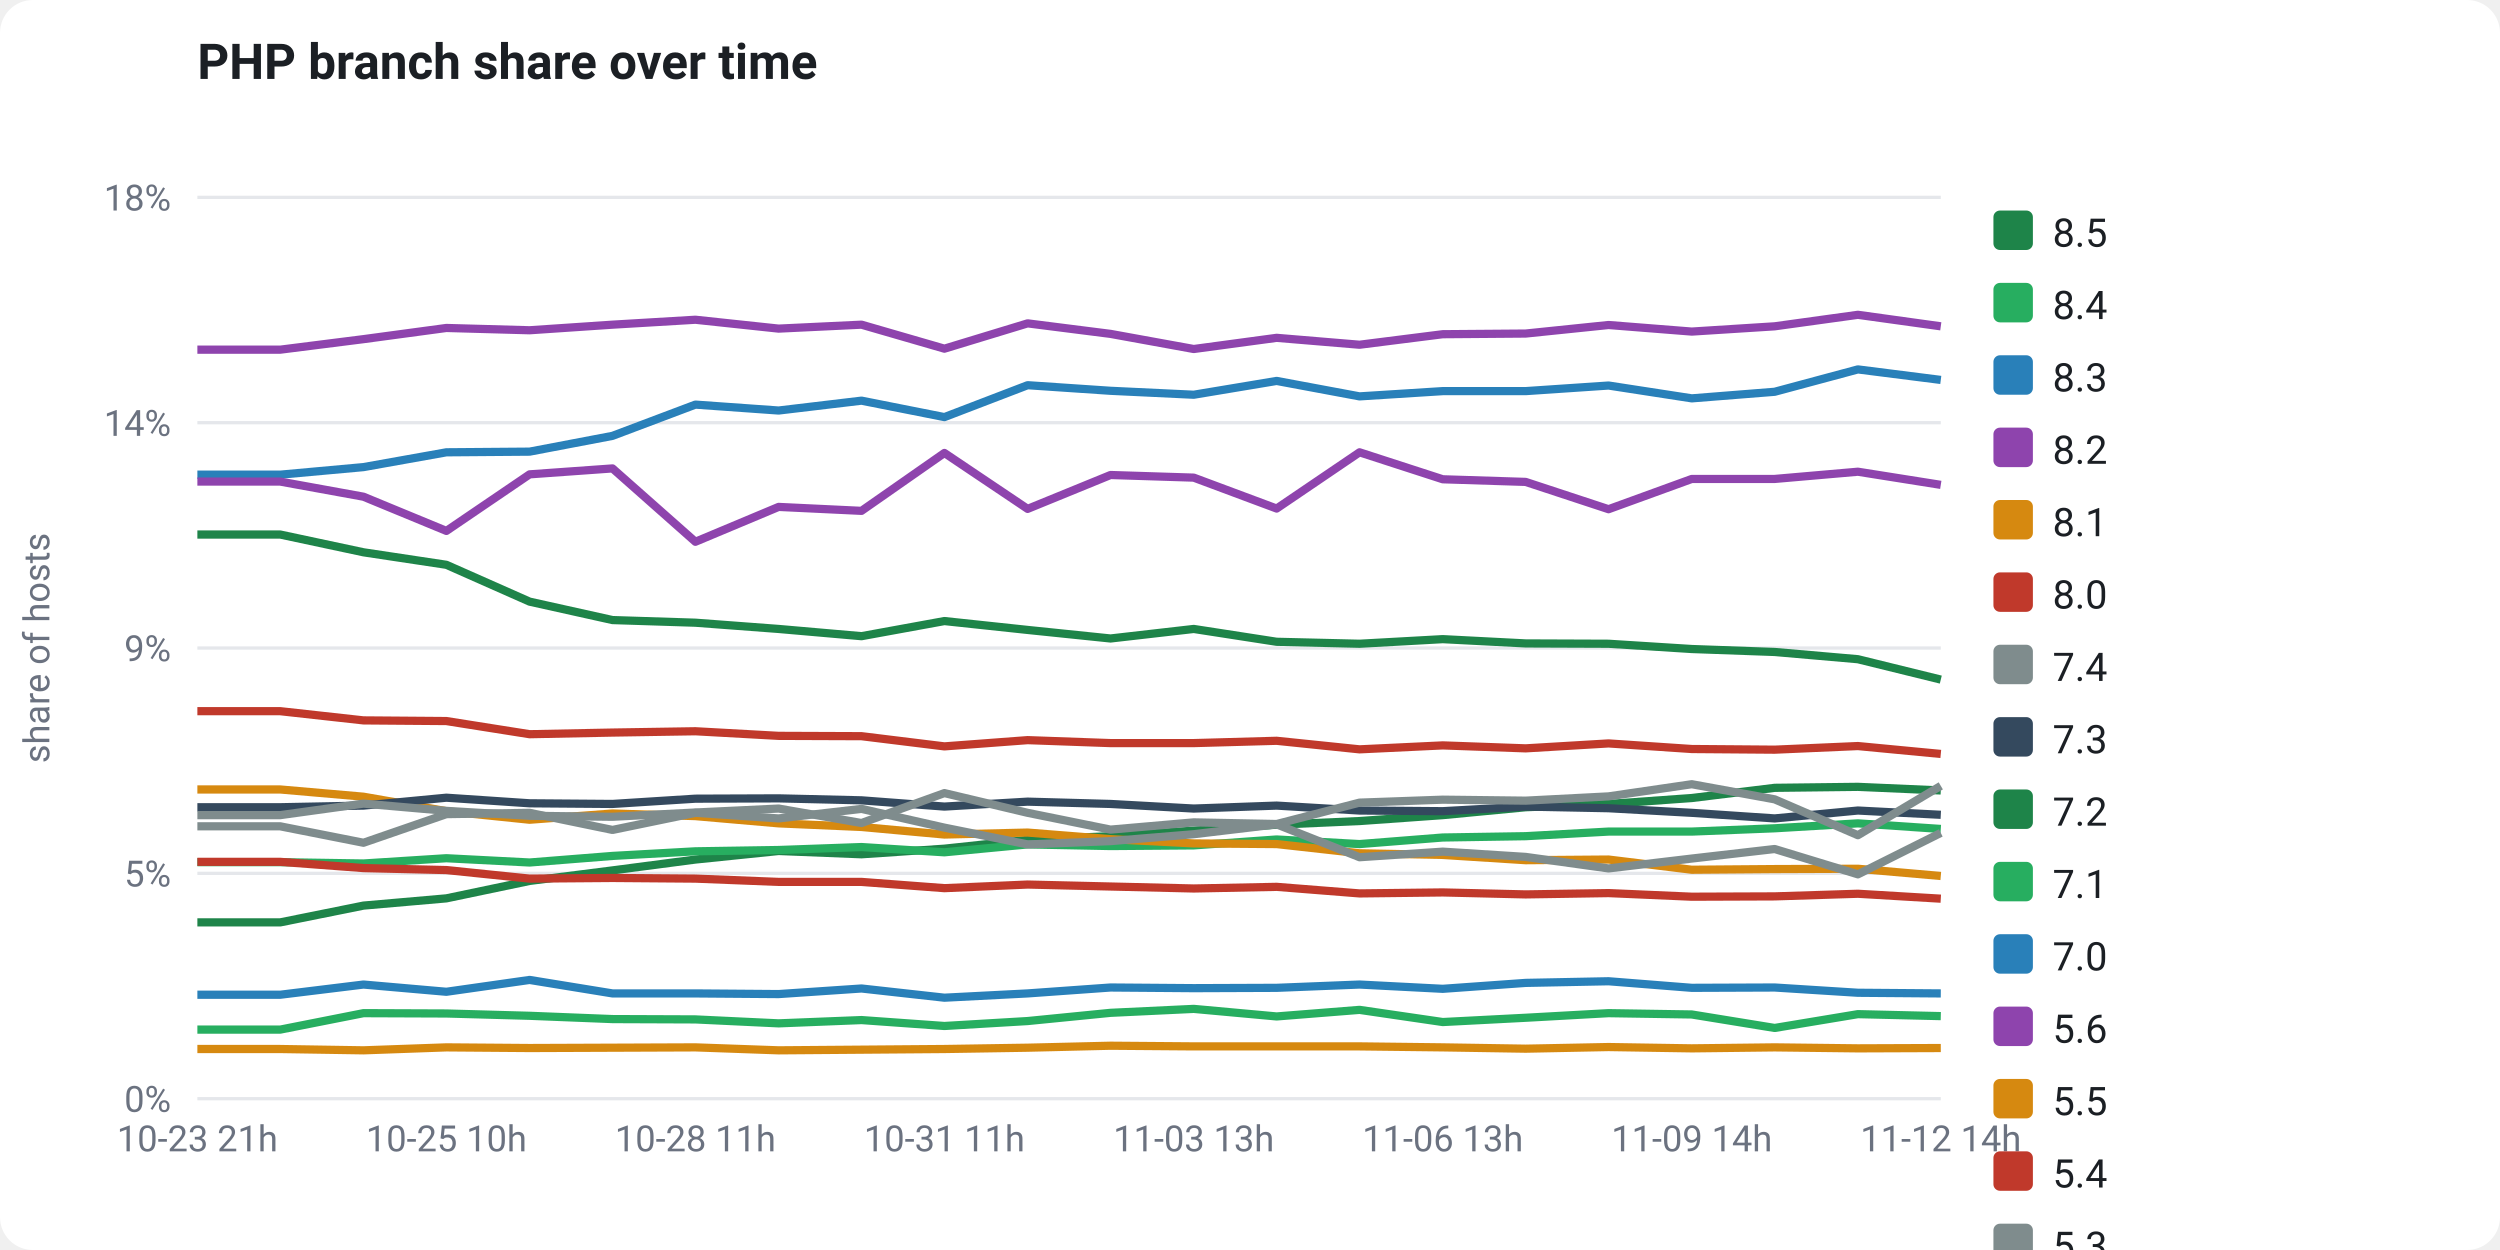
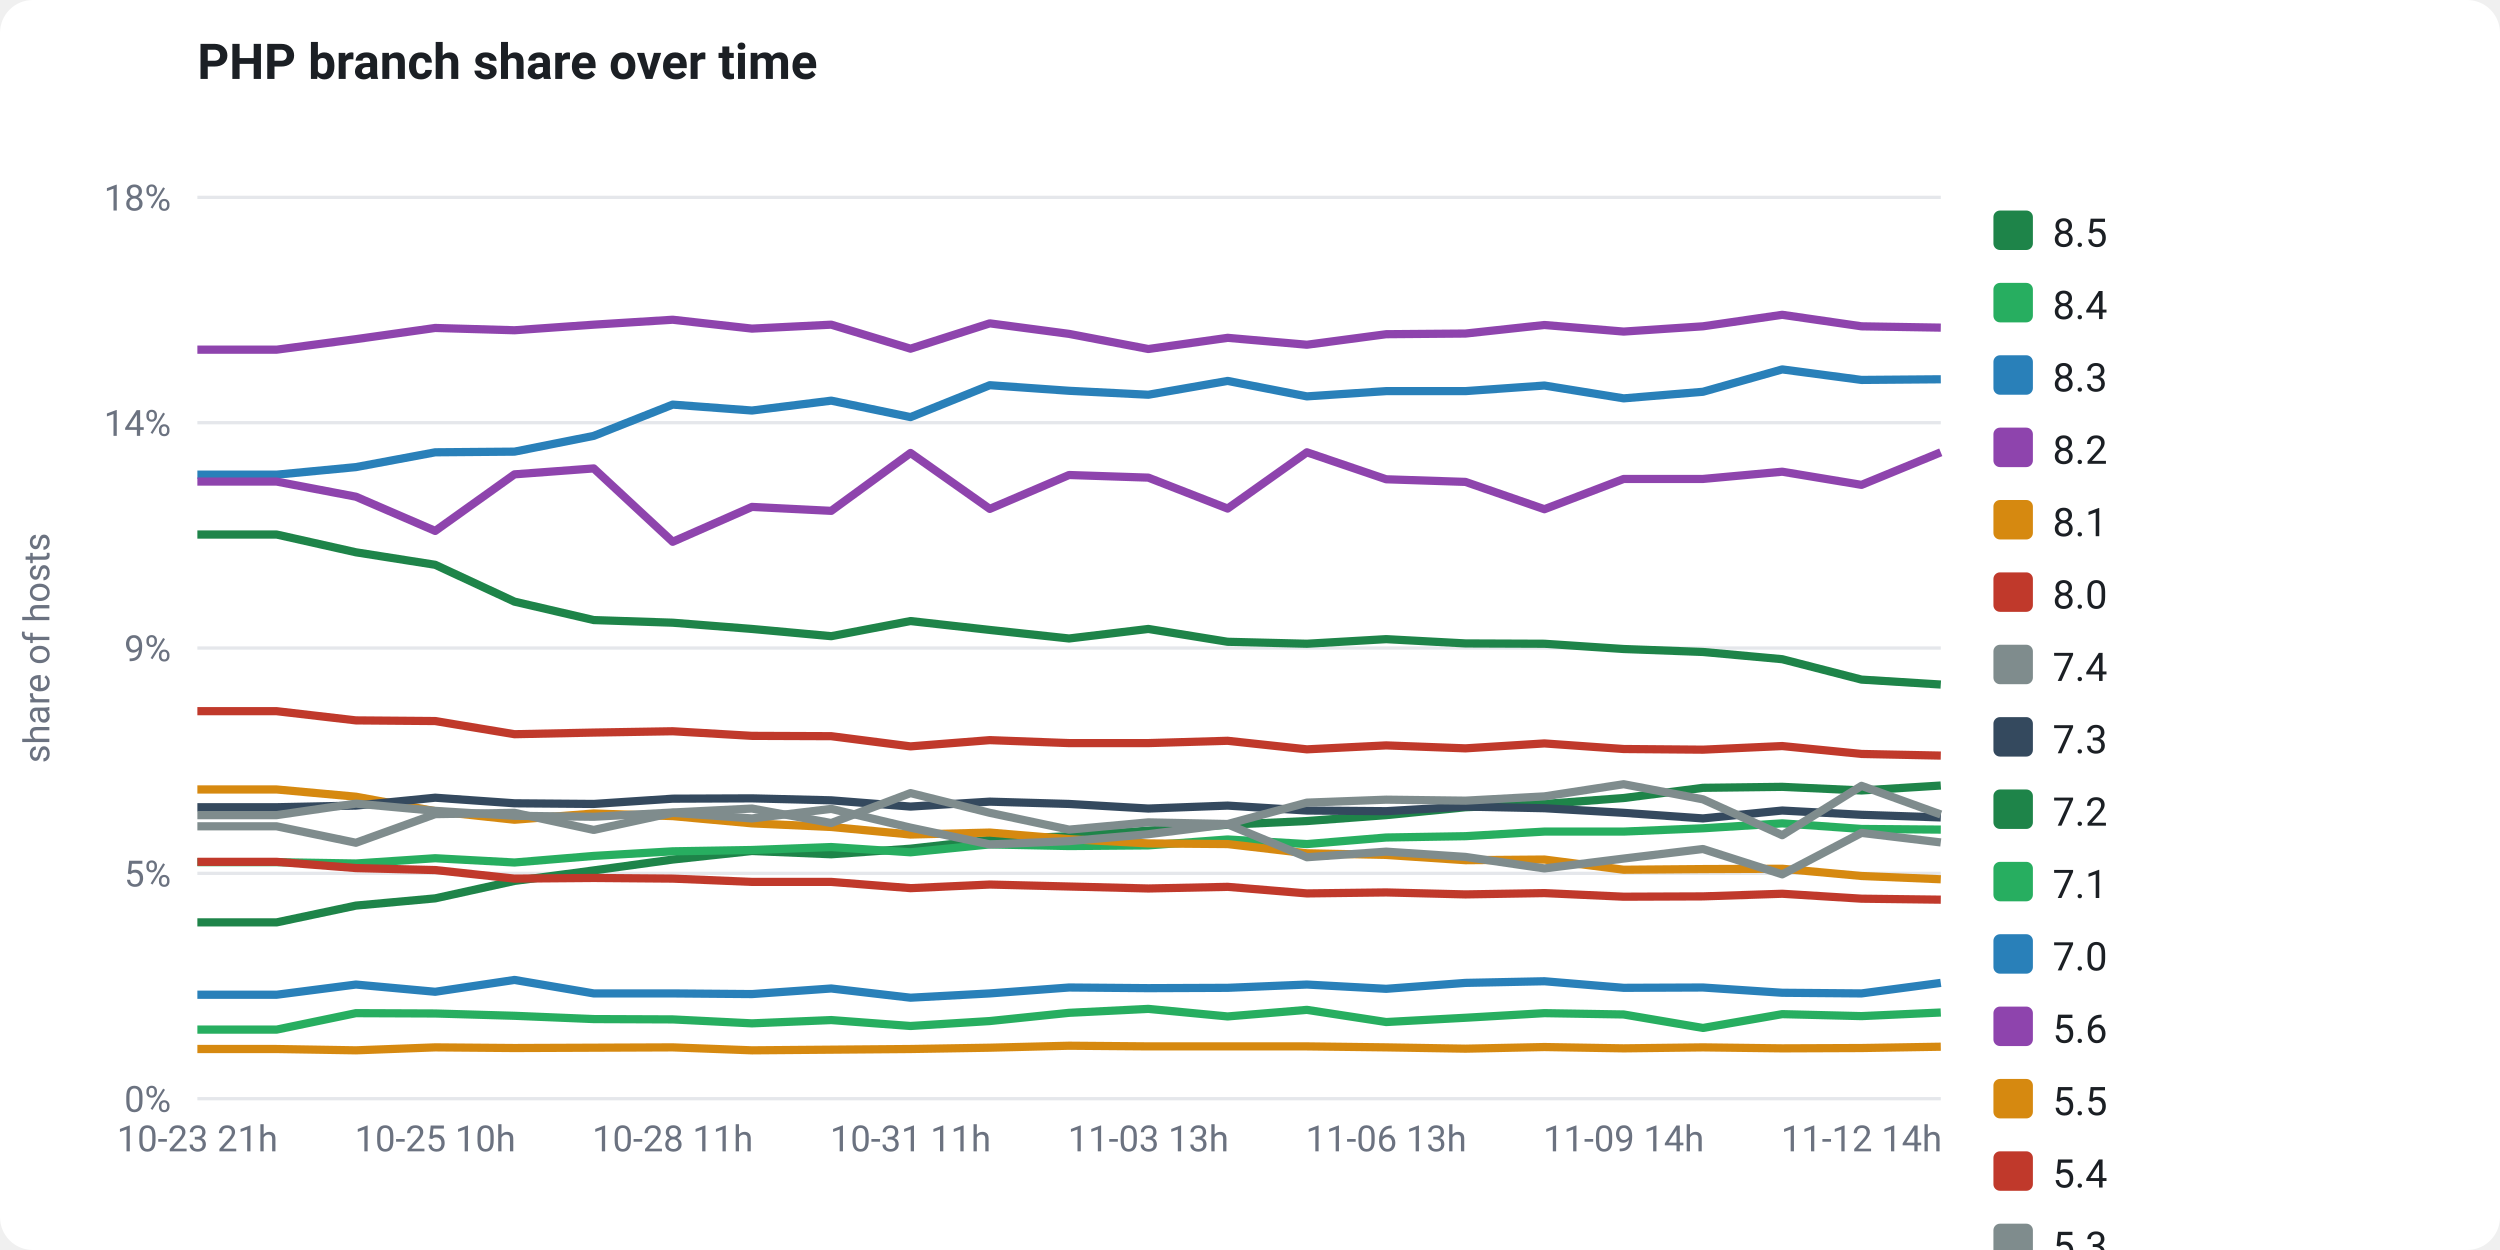
<svg xmlns="http://www.w3.org/2000/svg" viewBox="0 0 760 380" width="760" height="380" font-family="-apple-system,Segoe UI,Roboto,Helvetica,Arial,sans-serif" role="img">
  <rect x="0" y="0" width="760" height="380" fill="#ffffff" rx="10" />
  <text x="60" y="24" fill="#1b1f24" font-size="15" font-weight="700">PHP branch share over time</text>
  <line x1="60" y1="334.0" x2="590" y2="334.0" stroke="#e5e7eb" stroke-width="1" />
  <text x="52" y="338.0" fill="#6b7280" font-size="11" text-anchor="end">0%</text>
  <line x1="60" y1="265.5" x2="590" y2="265.5" stroke="#e5e7eb" stroke-width="1" />
  <text x="52" y="269.5" fill="#6b7280" font-size="11" text-anchor="end">5%</text>
  <line x1="60" y1="197.0" x2="590" y2="197.0" stroke="#e5e7eb" stroke-width="1" />
  <text x="52" y="201.0" fill="#6b7280" font-size="11" text-anchor="end">9%</text>
  <line x1="60" y1="128.5" x2="590" y2="128.5" stroke="#e5e7eb" stroke-width="1" />
  <text x="52" y="132.5" fill="#6b7280" font-size="11" text-anchor="end">14%</text>
  <line x1="60" y1="60.0" x2="590" y2="60.0" stroke="#e5e7eb" stroke-width="1" />
  <text x="52" y="64.0" fill="#6b7280" font-size="11" text-anchor="end">18%</text>
  <text x="15" y="197" fill="#6b7280" font-size="11" text-anchor="middle" transform="rotate(-90 15 197)">share of hosts</text>
-   <polyline points="60.0,280.4 85.2,280.4 110.5,275.3 135.7,273.1 161.0,267.8 186.2,264.6 211.4,261.3 236.7,258.7 261.9,259.7 287.1,258.0 312.4,255.3 337.6,254.2 362.9,252.5 388.1,250.7 413.3,249.6 438.6,247.8 463.8,245.4 489.0,244.4 514.3,242.6 539.5,239.5 564.8,239.2 590.0,240.3" fill="none" stroke="#1e8449" stroke-width="2.5" stroke-linejoin="round" />
-   <polyline points="60.0,262.1 85.2,262.1 110.5,262.5 135.7,260.9 161.0,262.2 186.2,260.2 211.4,258.8 236.7,258.4 261.9,257.5 287.1,259.1 312.4,256.7 337.6,257.2 362.9,257.0 388.1,255.2 413.3,256.6 438.6,254.6 463.8,254.2 489.0,252.8 514.3,252.8 539.5,251.8 564.8,250.3 590.0,252.0" fill="none" stroke="#27ae60" stroke-width="2.5" stroke-linejoin="round" />
-   <polyline points="60.0,144.3 85.2,144.3 110.5,142.0 135.7,137.5 161.0,137.3 186.2,132.5 211.4,123.0 236.7,124.8 261.9,121.8 287.1,126.8 312.4,117.1 337.6,118.8 362.9,120.0 388.1,115.8 413.3,120.5 438.6,118.9 463.8,118.9 489.0,117.2 514.3,121.1 539.5,119.1 564.8,112.3 590.0,115.5" fill="none" stroke="#2980b9" stroke-width="2.5" stroke-linejoin="round" />
-   <polyline points="60.0,106.3 85.2,106.3 110.5,103.1 135.7,99.7 161.0,100.4 186.2,98.7 211.4,97.2 236.7,99.9 261.9,98.7 287.1,106.0 312.4,98.3 337.6,101.5 362.9,106.1 388.1,102.7 413.3,104.8 438.6,101.6 463.8,101.4 489.0,98.8 514.3,100.8 539.5,99.2 564.8,95.7 590.0,99.2" fill="none" stroke="#8e44ad" stroke-width="2.5" stroke-linejoin="round" />
-   <polyline points="60.0,240.0 85.2,240.0 110.5,242.2 135.7,246.6 161.0,249.2 186.2,247.3 211.4,248.1 236.7,250.3 261.9,251.4 287.1,253.7 312.4,253.1 337.6,255.1 362.9,256.4 388.1,256.6 413.3,259.4 438.6,259.9 463.8,261.5 489.0,261.3 514.3,264.4 539.5,264.2 564.8,264.1 590.0,266.3" fill="none" stroke="#d68910" stroke-width="2.5" stroke-linejoin="round" />
-   <polyline points="60.0,262.0 85.2,262.0 110.5,263.9 135.7,264.5 161.0,267.1 186.2,266.9 211.4,267.1 236.7,268.1 261.9,268.1 287.1,270.0 312.4,268.9 337.6,269.5 362.9,270.1 388.1,269.6 413.3,271.6 438.6,271.3 463.8,271.9 489.0,271.5 514.3,272.6 539.5,272.5 564.8,271.7 590.0,273.2" fill="none" stroke="#c0392b" stroke-width="2.5" stroke-linejoin="round" />
-   <polyline points="60.0,251.2 85.2,251.2 110.5,256.2 135.7,247.5 161.0,247.1 186.2,252.3 211.4,247.1 236.7,248.8 261.9,245.9 287.1,251.6 312.4,256.7 337.6,255.7 362.9,253.6 388.1,250.6 413.3,260.6 438.6,258.9 463.8,260.5 489.0,264.0 514.3,261.0 539.5,258.1 564.8,265.8 590.0,253.2" fill="none" stroke="#7f8c8d" stroke-width="2.5" stroke-linejoin="round" />
-   <polyline points="60.0,245.4 85.2,245.4 110.5,244.9 135.7,242.5 161.0,244.2 186.2,244.4 211.4,242.8 236.7,242.7 261.9,243.3 287.1,245.2 312.4,243.7 337.6,244.4 362.9,245.8 388.1,244.9 413.3,246.4 438.6,246.6 463.8,245.2 489.0,245.7 514.3,247.1 539.5,248.8 564.8,246.4 590.0,247.7" fill="none" stroke="#34495e" stroke-width="2.5" stroke-linejoin="round" />
-   <polyline points="60.0,162.5 85.2,162.5 110.5,167.9 135.7,171.7 161.0,182.9 186.2,188.5 211.4,189.3 236.7,191.2 261.9,193.4 287.1,188.8 312.4,191.5 337.6,194.1 362.9,191.2 388.1,195.1 413.3,195.7 438.6,194.3 463.8,195.6 489.0,195.7 514.3,197.3 539.5,198.2 564.8,200.4 590.0,206.6" fill="none" stroke="#1e8449" stroke-width="2.5" stroke-linejoin="round" />
-   <polyline points="60.0,313.0 85.2,313.0 110.5,308.0 135.7,308.1 161.0,308.8 186.2,309.8 211.4,309.9 236.7,311.1 261.9,310.1 287.1,311.9 312.4,310.4 337.6,307.9 362.9,306.7 388.1,309.0 413.3,307.0 438.6,310.7 463.8,309.4 489.0,308.0 514.3,308.4 539.5,312.5 564.8,308.3 590.0,308.9" fill="none" stroke="#27ae60" stroke-width="2.5" stroke-linejoin="round" />
-   <polyline points="60.0,302.4 85.2,302.4 110.5,299.3 135.7,301.5 161.0,297.9 186.2,302.0 211.4,302.0 236.7,302.2 261.9,300.5 287.1,303.3 312.4,302.0 337.6,300.2 362.9,300.4 388.1,300.3 413.3,299.3 438.6,300.6 463.8,298.8 489.0,298.3 514.3,300.3 539.5,300.2 564.8,301.8 590.0,302.0" fill="none" stroke="#2980b9" stroke-width="2.5" stroke-linejoin="round" />
-   <polyline points="60.0,146.4 85.2,146.4 110.5,151.0 135.7,161.4 161.0,144.2 186.2,142.4 211.4,164.7 236.7,154.1 261.9,155.3 287.1,137.7 312.4,154.7 337.6,144.4 362.9,145.2 388.1,154.6 413.3,137.5 438.6,145.7 463.8,146.5 489.0,154.8 514.3,145.6 539.5,145.6 564.8,143.4 590.0,147.4" fill="none" stroke="#8e44ad" stroke-width="2.5" stroke-linejoin="round" />
-   <polyline points="60.0,318.9 85.2,318.9 110.5,319.3 135.7,318.4 161.0,318.6 186.2,318.5 211.4,318.4 236.7,319.3 261.9,319.1 287.1,318.9 312.4,318.5 337.6,317.9 362.9,318.1 388.1,318.1 413.3,318.1 438.6,318.4 463.8,318.8 489.0,318.3 514.3,318.7 539.5,318.4 564.8,318.7 590.0,318.6" fill="none" stroke="#d68910" stroke-width="2.5" stroke-linejoin="round" />
-   <polyline points="60.0,216.2 85.2,216.2 110.5,219.0 135.7,219.2 161.0,223.2 186.2,222.7 211.4,222.3 236.7,223.7 261.9,223.8 287.1,226.9 312.4,225.0 337.6,225.9 362.9,225.9 388.1,225.2 413.3,227.8 438.6,226.6 463.8,227.5 489.0,226.0 514.3,227.7 539.5,227.9 564.8,226.8 590.0,229.2" fill="none" stroke="#c0392b" stroke-width="2.5" stroke-linejoin="round" />
-   <polyline points="60.0,247.8 85.2,247.8 110.5,244.3 135.7,246.5 161.0,248.0 186.2,248.3 211.4,247.0 236.7,245.8 261.9,250.2 287.1,241.1 312.4,247.1 337.6,252.2 362.9,250.0 388.1,250.5 413.3,244.0 438.6,243.1 463.8,243.4 489.0,242.1 514.3,238.4 539.5,243.0 564.8,253.9 590.0,238.9" fill="none" stroke="#7f8c8d" stroke-width="2.5" stroke-linejoin="round" />
+   <polyline points="60.0,280.4 84.1,280.4 108.2,275.3 132.3,273.1 156.4,267.8 180.5,264.6 204.5,261.3 228.6,258.7 252.7,259.7 276.8,258.0 300.9,255.3 325.0,254.2 349.1,252.5 373.2,250.7 397.3,249.6 421.4,247.8 445.5,245.4 469.5,244.4 493.6,242.6 517.7,239.5 541.8,239.2 565.9,240.3 590.0,238.8" fill="none" stroke="#1e8449" stroke-width="2.5" stroke-linejoin="round" />
+   <polyline points="60.0,262.1 84.1,262.1 108.2,262.5 132.3,260.9 156.4,262.2 180.5,260.2 204.5,258.8 228.6,258.4 252.7,257.5 276.8,259.1 300.9,256.7 325.0,257.2 349.1,257.0 373.2,255.2 397.3,256.6 421.4,254.6 445.5,254.2 469.5,252.8 493.6,252.8 517.7,251.8 541.8,250.3 565.9,252.0 590.0,252.2" fill="none" stroke="#27ae60" stroke-width="2.5" stroke-linejoin="round" />
+   <polyline points="60.0,144.3 84.1,144.3 108.2,142.0 132.3,137.5 156.4,137.3 180.5,132.5 204.5,123.0 228.6,124.8 252.7,121.8 276.8,126.8 300.9,117.1 325.0,118.8 349.1,120.0 373.2,115.8 397.3,120.5 421.4,118.9 445.5,118.9 469.5,117.2 493.6,121.1 517.7,119.1 541.8,112.3 565.9,115.5 590.0,115.3" fill="none" stroke="#2980b9" stroke-width="2.5" stroke-linejoin="round" />
+   <polyline points="60.0,106.3 84.1,106.3 108.2,103.1 132.3,99.7 156.4,100.4 180.5,98.7 204.5,97.2 228.6,99.9 252.7,98.7 276.8,106.0 300.9,98.3 325.0,101.5 349.1,106.1 373.2,102.7 397.3,104.8 421.4,101.6 445.5,101.4 469.5,98.8 493.6,100.8 517.7,99.2 541.8,95.7 565.9,99.2 590.0,99.6" fill="none" stroke="#8e44ad" stroke-width="2.5" stroke-linejoin="round" />
+   <polyline points="60.0,240.0 84.1,240.0 108.2,242.2 132.3,246.6 156.4,249.2 180.5,247.3 204.5,248.1 228.6,250.3 252.7,251.4 276.8,253.7 300.9,253.1 325.0,255.1 349.1,256.4 373.2,256.6 397.3,259.4 421.4,259.9 445.5,261.5 469.5,261.3 493.6,264.4 517.7,264.2 541.8,264.1 565.9,266.3 590.0,267.3" fill="none" stroke="#d68910" stroke-width="2.5" stroke-linejoin="round" />
+   <polyline points="60.0,262.0 84.1,262.0 108.2,263.9 132.3,264.5 156.4,267.1 180.5,266.9 204.5,267.1 228.6,268.1 252.7,268.1 276.8,270.0 300.9,268.9 325.0,269.5 349.1,270.1 373.2,269.6 397.3,271.6 421.4,271.3 445.5,271.9 469.5,271.5 493.6,272.6 517.7,272.5 541.8,271.7 565.9,273.2 590.0,273.5" fill="none" stroke="#c0392b" stroke-width="2.5" stroke-linejoin="round" />
+   <polyline points="60.0,251.2 84.1,251.2 108.2,256.2 132.3,247.5 156.4,247.1 180.5,252.3 204.5,247.1 228.6,248.8 252.7,245.9 276.8,251.6 300.9,256.7 325.0,255.7 349.1,253.6 373.2,250.6 397.3,260.6 421.4,258.9 445.5,260.5 469.5,264.0 493.6,261.0 517.7,258.1 541.8,265.8 565.9,253.2 590.0,256.1" fill="none" stroke="#7f8c8d" stroke-width="2.5" stroke-linejoin="round" />
+   <polyline points="60.0,245.4 84.1,245.4 108.2,244.9 132.3,242.5 156.4,244.2 180.5,244.4 204.5,242.8 228.6,242.7 252.7,243.3 276.8,245.2 300.9,243.7 325.0,244.4 349.1,245.8 373.2,244.9 397.3,246.4 421.4,246.6 445.5,245.2 469.5,245.7 493.6,247.1 517.7,248.8 541.8,246.4 565.9,247.7 590.0,248.5" fill="none" stroke="#34495e" stroke-width="2.5" stroke-linejoin="round" />
+   <polyline points="60.0,162.5 84.1,162.5 108.2,167.9 132.3,171.7 156.4,182.9 180.5,188.5 204.5,189.3 228.6,191.2 252.7,193.4 276.8,188.8 300.9,191.5 325.0,194.1 349.1,191.2 373.2,195.1 397.3,195.7 421.4,194.3 445.5,195.6 469.5,195.7 493.6,197.3 517.7,198.2 541.8,200.4 565.9,206.6 590.0,208.1" fill="none" stroke="#1e8449" stroke-width="2.5" stroke-linejoin="round" />
+   <polyline points="60.0,313.0 84.1,313.0 108.2,308.0 132.3,308.1 156.4,308.8 180.5,309.8 204.5,309.9 228.6,311.1 252.7,310.1 276.8,311.9 300.9,310.4 325.0,307.9 349.1,306.7 373.2,309.0 397.3,307.0 421.4,310.7 445.5,309.4 469.5,308.0 493.6,308.4 517.7,312.5 541.8,308.3 565.9,308.9 590.0,307.8" fill="none" stroke="#27ae60" stroke-width="2.5" stroke-linejoin="round" />
+   <polyline points="60.0,302.4 84.1,302.4 108.2,299.3 132.3,301.5 156.4,297.9 180.5,302.0 204.5,302.0 228.6,302.2 252.7,300.5 276.8,303.3 300.9,302.0 325.0,300.2 349.1,300.4 373.2,300.3 397.3,299.3 421.4,300.6 445.5,298.8 469.5,298.3 493.6,300.3 517.7,300.2 541.8,301.8 565.9,302.0 590.0,298.8" fill="none" stroke="#2980b9" stroke-width="2.5" stroke-linejoin="round" />
+   <polyline points="60.0,146.4 84.1,146.4 108.2,151.0 132.3,161.4 156.4,144.2 180.5,142.4 204.5,164.7 228.6,154.1 252.7,155.3 276.8,137.7 300.9,154.7 325.0,144.4 349.1,145.2 373.2,154.6 397.3,137.5 421.4,145.7 445.5,146.5 469.5,154.8 493.6,145.6 517.7,145.6 541.8,143.4 565.9,147.4 590.0,137.5" fill="none" stroke="#8e44ad" stroke-width="2.5" stroke-linejoin="round" />
+   <polyline points="60.0,318.9 84.1,318.9 108.2,319.3 132.3,318.4 156.4,318.6 180.5,318.5 204.5,318.4 228.6,319.3 252.7,319.1 276.8,318.9 300.9,318.5 325.0,317.9 349.1,318.1 373.2,318.1 397.3,318.1 421.4,318.4 445.5,318.8 469.5,318.3 493.6,318.7 517.7,318.4 541.8,318.7 565.9,318.6 590.0,318.2" fill="none" stroke="#d68910" stroke-width="2.5" stroke-linejoin="round" />
+   <polyline points="60.0,216.2 84.1,216.2 108.2,219.0 132.3,219.2 156.4,223.2 180.5,222.7 204.5,222.3 228.6,223.7 252.7,223.8 276.8,226.9 300.9,225.0 325.0,225.9 349.1,225.9 373.2,225.2 397.3,227.8 421.4,226.6 445.5,227.5 469.5,226.0 493.6,227.7 517.7,227.9 541.8,226.8 565.9,229.2 590.0,229.7" fill="none" stroke="#c0392b" stroke-width="2.5" stroke-linejoin="round" />
+   <polyline points="60.0,247.8 84.1,247.8 108.2,244.3 132.3,246.5 156.4,248.0 180.5,248.3 204.5,247.0 228.6,245.8 252.7,250.2 276.8,241.1 300.9,247.1 325.0,252.2 349.1,250.0 373.2,250.5 397.3,244.0 421.4,243.1 445.5,243.4 469.5,242.1 493.6,238.4 517.7,243.0 541.8,253.9 565.9,238.9 590.0,247.6" fill="none" stroke="#7f8c8d" stroke-width="2.5" stroke-linejoin="round" />
  <text x="60.0" y="350" fill="#6b7280" font-size="11" text-anchor="middle">10-23 21h</text>
-   <text x="135.7" y="350" fill="#6b7280" font-size="11" text-anchor="middle">10-25 10h</text>
-   <text x="211.4" y="350" fill="#6b7280" font-size="11" text-anchor="middle">10-28 11h</text>
-   <text x="287.1" y="350" fill="#6b7280" font-size="11" text-anchor="middle">10-31 11h</text>
-   <text x="362.9" y="350" fill="#6b7280" font-size="11" text-anchor="middle">11-03 13h</text>
-   <text x="438.6" y="350" fill="#6b7280" font-size="11" text-anchor="middle">11-06 13h</text>
-   <text x="514.3" y="350" fill="#6b7280" font-size="11" text-anchor="middle">11-09 14h</text>
-   <text x="590.0" y="350" fill="#6b7280" font-size="11" text-anchor="middle">11-12 14h</text>
+   <text x="132.3" y="350" fill="#6b7280" font-size="11" text-anchor="middle">10-25 10h</text>
+   <text x="204.5" y="350" fill="#6b7280" font-size="11" text-anchor="middle">10-28 11h</text>
+   <text x="276.8" y="350" fill="#6b7280" font-size="11" text-anchor="middle">10-31 11h</text>
+   <text x="349.1" y="350" fill="#6b7280" font-size="11" text-anchor="middle">11-03 13h</text>
+   <text x="421.4" y="350" fill="#6b7280" font-size="11" text-anchor="middle">11-06 13h</text>
+   <text x="493.6" y="350" fill="#6b7280" font-size="11" text-anchor="middle">11-09 14h</text>
+   <text x="565.9" y="350" fill="#6b7280" font-size="11" text-anchor="middle">11-12 14h</text>
  <rect x="606" y="64" width="12" height="12" rx="2" fill="#1e8449" />
  <text x="624" y="75" fill="#1b1f24" font-size="12">8.5</text>
  <rect x="606" y="86" width="12" height="12" rx="2" fill="#27ae60" />
  <text x="624" y="97" fill="#1b1f24" font-size="12">8.4</text>
  <rect x="606" y="108" width="12" height="12" rx="2" fill="#2980b9" />
  <text x="624" y="119" fill="#1b1f24" font-size="12">8.3</text>
  <rect x="606" y="130" width="12" height="12" rx="2" fill="#8e44ad" />
  <text x="624" y="141" fill="#1b1f24" font-size="12">8.2</text>
  <rect x="606" y="152" width="12" height="12" rx="2" fill="#d68910" />
  <text x="624" y="163" fill="#1b1f24" font-size="12">8.1</text>
  <rect x="606" y="174" width="12" height="12" rx="2" fill="#c0392b" />
  <text x="624" y="185" fill="#1b1f24" font-size="12">8.0</text>
  <rect x="606" y="196" width="12" height="12" rx="2" fill="#7f8c8d" />
  <text x="624" y="207" fill="#1b1f24" font-size="12">7.4</text>
  <rect x="606" y="218" width="12" height="12" rx="2" fill="#34495e" />
  <text x="624" y="229" fill="#1b1f24" font-size="12">7.3</text>
  <rect x="606" y="240" width="12" height="12" rx="2" fill="#1e8449" />
  <text x="624" y="251" fill="#1b1f24" font-size="12">7.2</text>
  <rect x="606" y="262" width="12" height="12" rx="2" fill="#27ae60" />
  <text x="624" y="273" fill="#1b1f24" font-size="12">7.1</text>
  <rect x="606" y="284" width="12" height="12" rx="2" fill="#2980b9" />
  <text x="624" y="295" fill="#1b1f24" font-size="12">7.0</text>
  <rect x="606" y="306" width="12" height="12" rx="2" fill="#8e44ad" />
  <text x="624" y="317" fill="#1b1f24" font-size="12">5.6</text>
  <rect x="606" y="328" width="12" height="12" rx="2" fill="#d68910" />
  <text x="624" y="339" fill="#1b1f24" font-size="12">5.5</text>
  <rect x="606" y="350" width="12" height="12" rx="2" fill="#c0392b" />
  <text x="624" y="361" fill="#1b1f24" font-size="12">5.4</text>
  <rect x="606" y="372" width="12" height="12" rx="2" fill="#7f8c8d" />
  <text x="624" y="383" fill="#1b1f24" font-size="12">5.3</text>
</svg>
